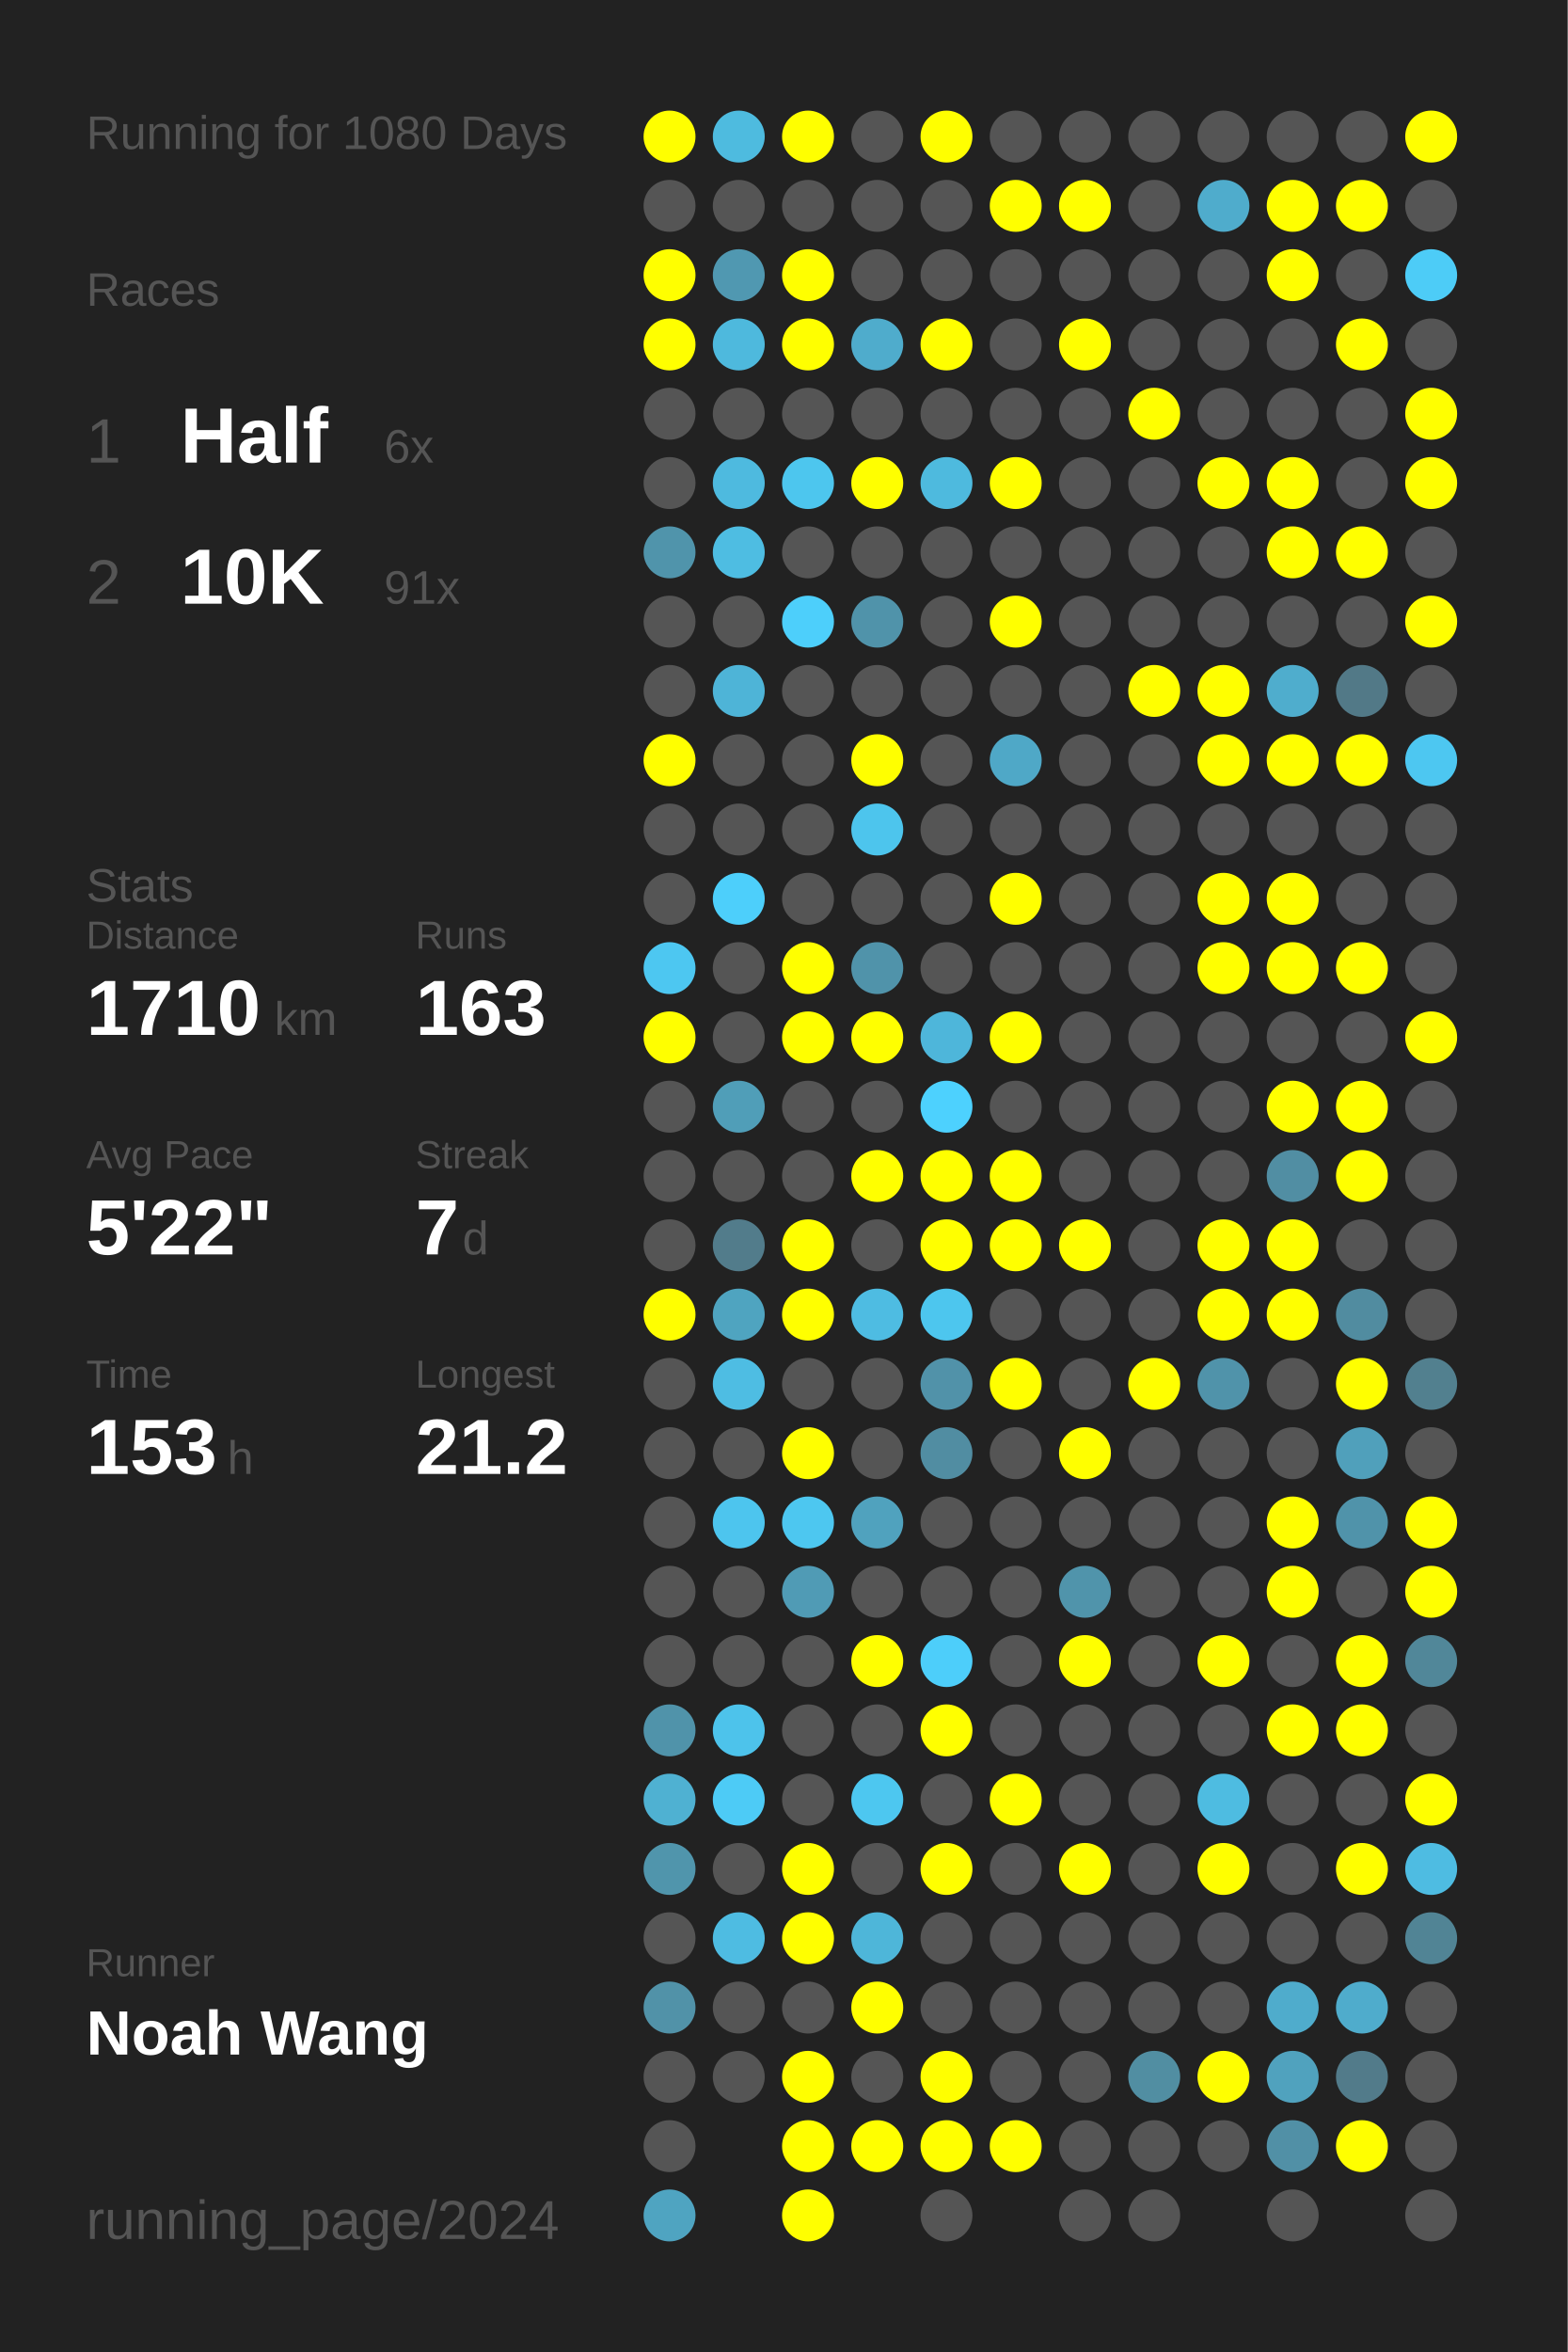
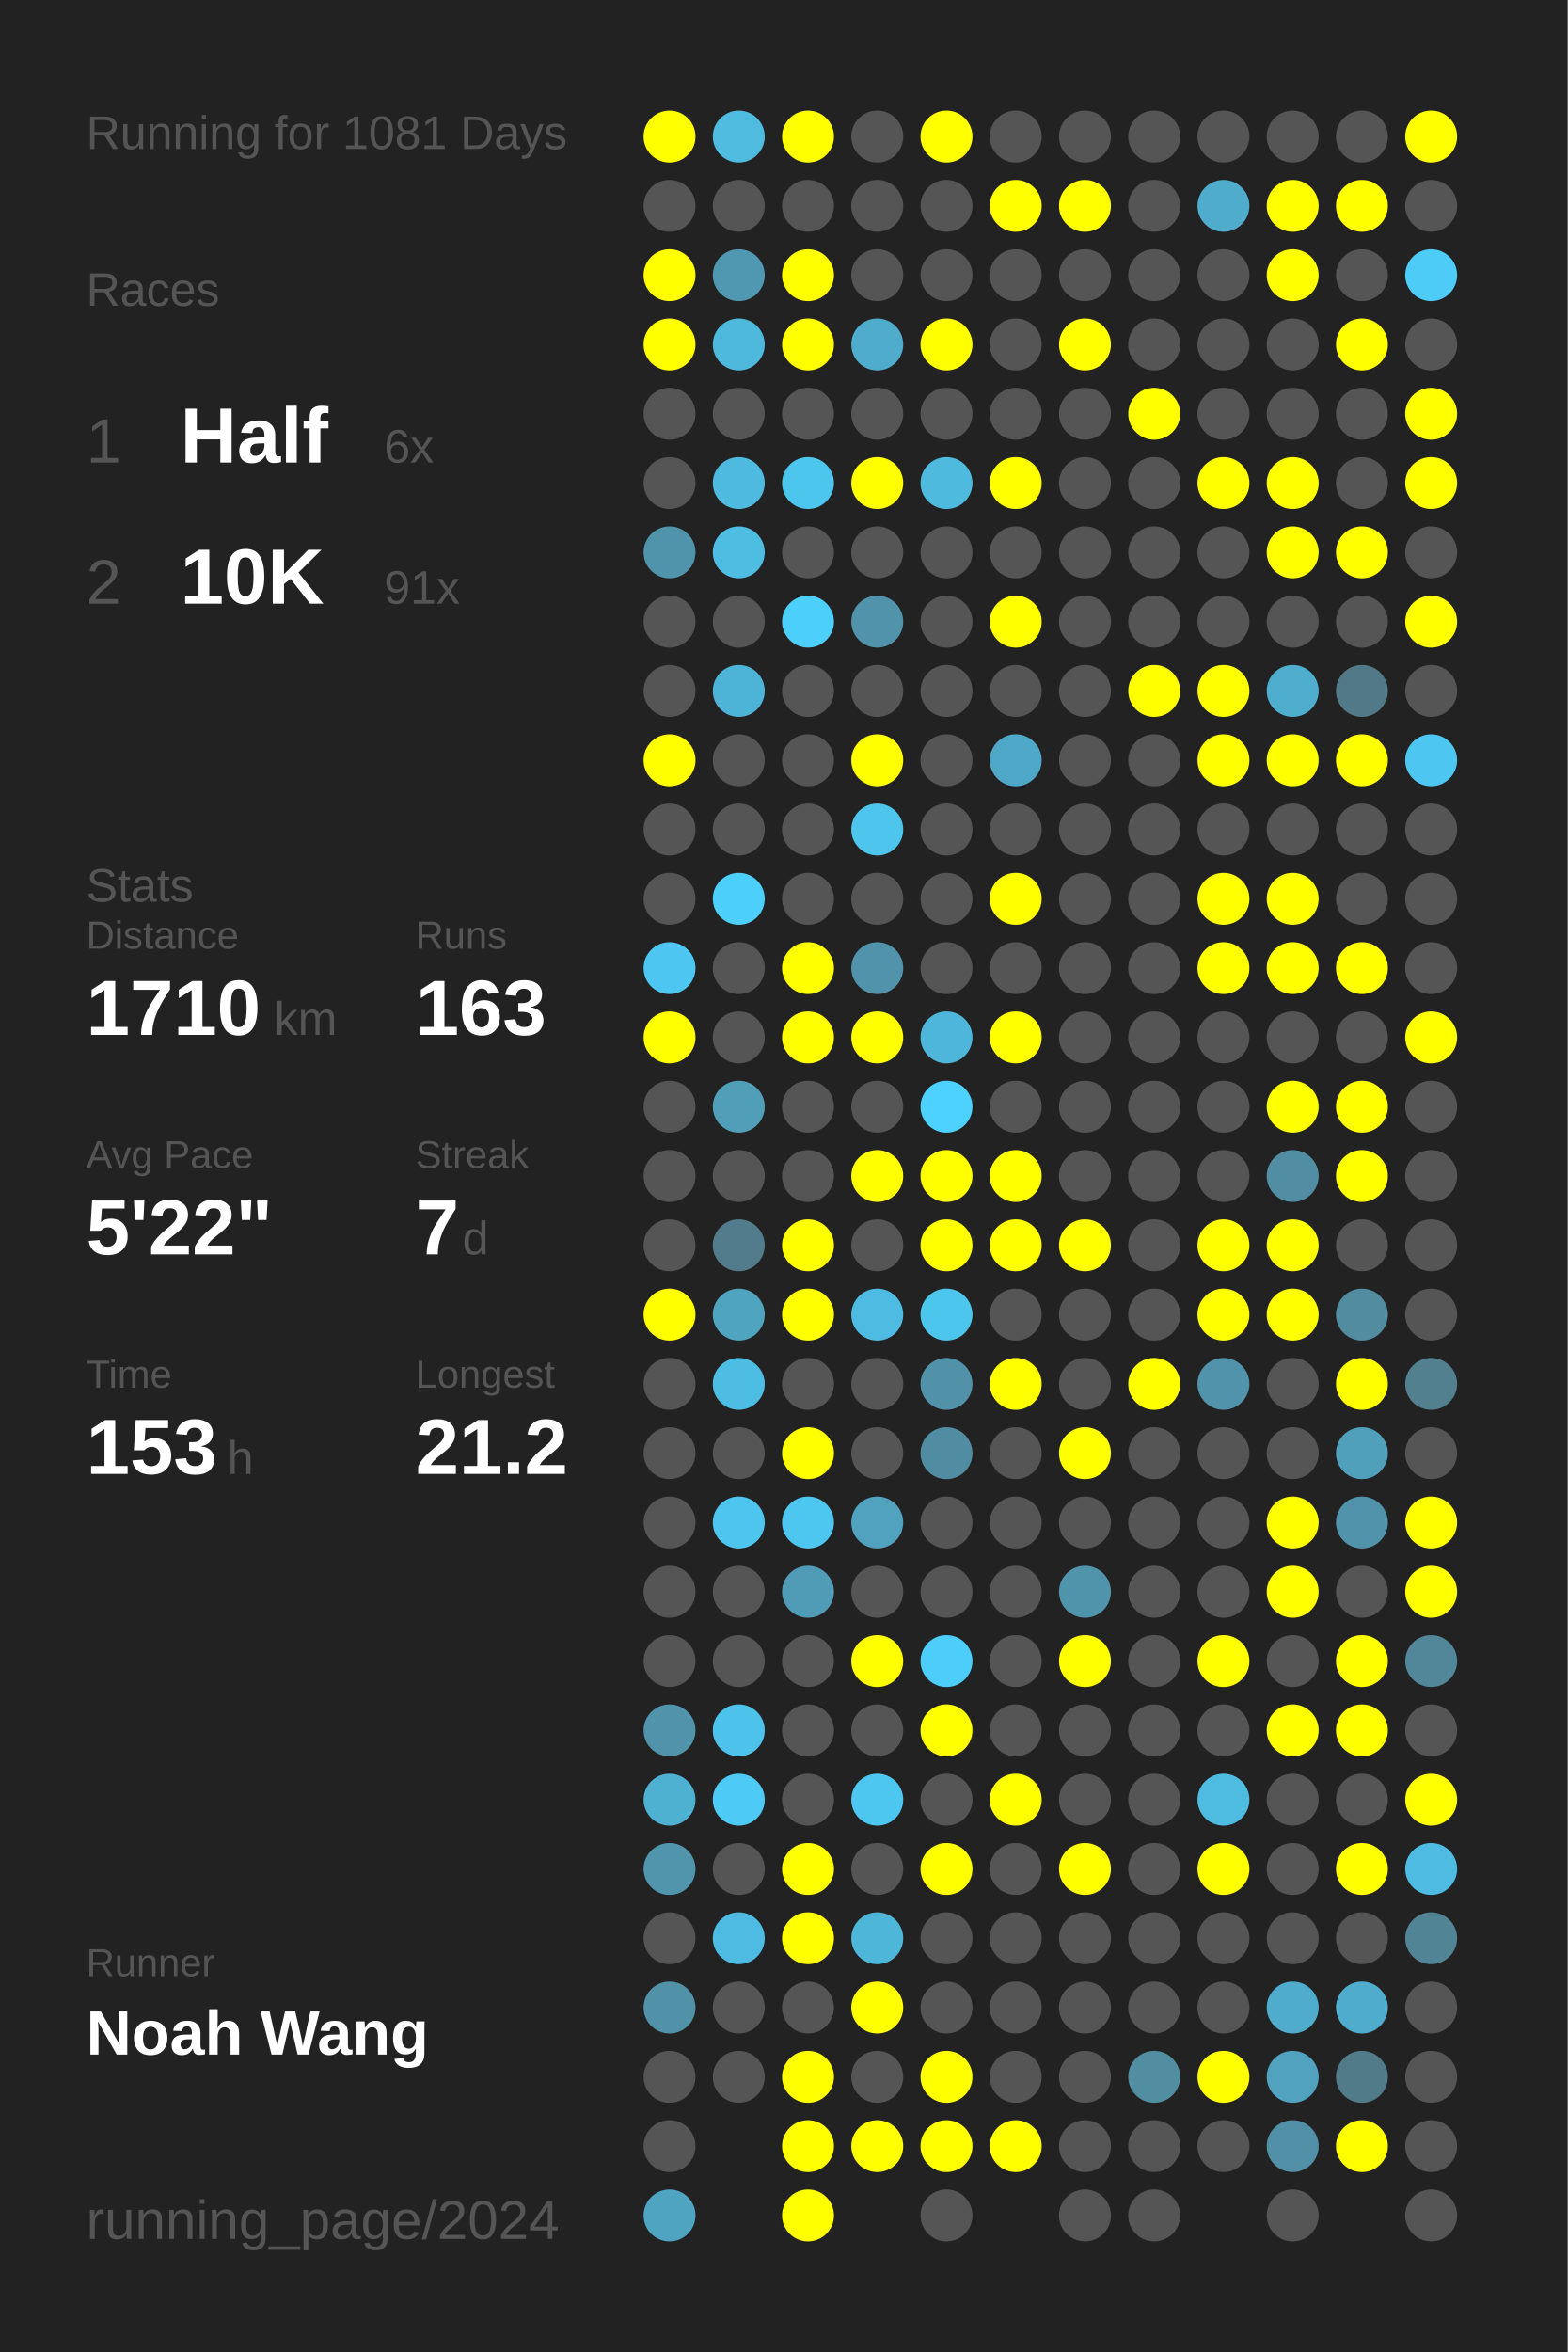
<svg xmlns="http://www.w3.org/2000/svg" baseProfile="full" height="300mm" version="1.1" viewBox="0,0,200,300" width="200mm">
  <defs />
  <rect fill="#222222" height="300" width="200" x="0" y="0" />
-   <text fill="#555555" style="font-size:6px; font-family:Arial;" x="11" y="19">Running for 1080 Days</text>
+   <text fill="#555555" style="font-size:6px; font-family:Arial;" x="11" y="19">Running for 1081 Days</text>
  <text fill="#555555" style="font-size:6px; font-family:Arial;" x="11" y="39">Races</text>
  <text fill="#555555" style="font-size:8px; font-family:Arial;" x="11" y="59">1</text>
  <text fill="#FFFFFF" style="font-size:10px; font-family:Arial; font-weight:bold;" x="23" y="59">Half</text>
  <text fill="#555555" style="font-size:6px; font-family:Arial;" x="49" y="59">6x</text>
  <text fill="#555555" style="font-size:8px; font-family:Arial;" x="11" y="77">2</text>
  <text fill="#FFFFFF" style="font-size:10px; font-family:Arial; font-weight:bold;" x="23" y="77">10K</text>
  <text fill="#555555" style="font-size:6px; font-family:Arial;" x="49" y="77">91x</text>
  <text fill="#555555" style="font-size:6px; font-family:Arial;" x="11" y="115">Stats</text>
  <text fill="#555555" style="font-size:5px; font-family:Arial;" x="11" y="121">Distance</text>
  <text fill="#FFFFFF" style="font-size:10px; font-family:Arial; font-weight:bold;" x="11" y="132">1710</text>
  <text fill="#555555" style="font-size:6px; font-family:Arial;" x="35" y="132">km</text>
  <text fill="#555555" style="font-size:5px; font-family:Arial;" x="53" y="121">Runs</text>
  <text fill="#FFFFFF" style="font-size:10px; font-family:Arial; font-weight:bold;" x="53" y="132">163</text>
  <text fill="#555555" style="font-size:5px; font-family:Arial;" x="11" y="149">Avg Pace</text>
  <text fill="#FFFFFF" style="font-size:10px; font-family:Arial; font-weight:bold;" x="11" y="160">5'22"</text>
  <text fill="#555555" style="font-size:5px; font-family:Arial;" x="53" y="149">Streak</text>
  <text fill="#FFFFFF" style="font-size:10px; font-family:Arial; font-weight:bold;" x="53" y="160">7</text>
  <text fill="#555555" style="font-size:6px; font-family:Arial;" x="59" y="160">d</text>
  <text fill="#555555" style="font-size:5px; font-family:Arial;" x="11" y="177">Time</text>
  <text fill="#FFFFFF" style="font-size:10px; font-family:Arial; font-weight:bold;" x="11" y="188">153</text>
  <text fill="#555555" style="font-size:6px; font-family:Arial;" x="29" y="188">h</text>
  <text fill="#555555" style="font-size:5px; font-family:Arial;" x="53" y="177">Longest</text>
  <text fill="#FFFFFF" style="font-size:10px; font-family:Arial; font-weight:bold;" x="53" y="188">21.2</text>
  <text fill="#555555" style="font-size:5px; font-family:Arial;" x="11" y="252.065">Runner</text>
  <text fill="#FFFFFF" style="font-size:8px; font-family:Arial; font-weight:bold;" x="11" y="262.065">Noah Wang</text>
  <text fill="#555555" style="font-size:7px; font-family:Arial;" x="11" y="285.581">running_page/2024</text>
  <circle cx="85.417" cy="17.419" fill="#FFFF00" r="3.312" />
  <circle cx="85.417" cy="26.258" fill="#555555" r="3.312" />
  <circle cx="85.417" cy="35.097" fill="#FFFF00" r="3.312" />
  <circle cx="85.417" cy="43.935" fill="#FFFF00" r="3.312" />
  <circle cx="85.417" cy="52.774" fill="#555555" r="3.312" />
  <circle cx="85.417" cy="61.613" fill="#555555" r="3.312" />
  <circle cx="85.417" cy="70.452" fill="#5094ab" r="3.312" />
  <circle cx="85.417" cy="79.29" fill="#555555" r="3.312" />
  <circle cx="85.417" cy="88.129" fill="#555555" r="3.312" />
  <circle cx="85.417" cy="96.968" fill="#FFFF00" r="3.312" />
  <circle cx="85.417" cy="105.806" fill="#555555" r="3.312" />
  <circle cx="85.417" cy="114.645" fill="#555555" r="3.312" />
  <circle cx="85.417" cy="123.484" fill="#4dc7f1" r="3.312" />
  <circle cx="85.417" cy="132.323" fill="#FFFF00" r="3.312" />
  <circle cx="85.417" cy="141.161" fill="#555555" r="3.312" />
  <circle cx="85.417" cy="150" fill="#555555" r="3.312" />
  <circle cx="85.417" cy="158.839" fill="#555555" r="3.312" />
  <circle cx="85.417" cy="167.677" fill="#FFFF00" r="3.312" />
  <circle cx="85.417" cy="176.516" fill="#555555" r="3.312" />
  <circle cx="85.417" cy="185.355" fill="#555555" r="3.312" />
  <circle cx="85.417" cy="194.194" fill="#555555" r="3.312" />
  <circle cx="85.417" cy="203.032" fill="#555555" r="3.312" />
  <circle cx="85.417" cy="211.871" fill="#555555" r="3.312" />
  <circle cx="85.417" cy="220.71" fill="#5093aa" r="3.312" />
  <circle cx="85.417" cy="229.548" fill="#4fb1d2" r="3.312" />
  <circle cx="85.417" cy="238.387" fill="#5095ac" r="3.312" />
  <circle cx="85.417" cy="247.226" fill="#555555" r="3.312" />
  <circle cx="85.417" cy="256.065" fill="#5192a8" r="3.312" />
  <circle cx="85.417" cy="264.903" fill="#555555" r="3.312" />
  <circle cx="85.417" cy="273.742" fill="#555555" r="3.312" />
  <circle cx="85.417" cy="282.581" fill="#4fa4c1" r="3.312" />
  <circle cx="94.25" cy="17.419" fill="#4ebbdf" r="3.312" />
  <circle cx="94.25" cy="26.258" fill="#555555" r="3.312" />
  <circle cx="94.25" cy="35.097" fill="#5098b1" r="3.312" />
  <circle cx="94.25" cy="43.935" fill="#4eb9dd" r="3.312" />
  <circle cx="94.25" cy="52.774" fill="#555555" r="3.312" />
  <circle cx="94.25" cy="61.613" fill="#4ebadf" r="3.312" />
  <circle cx="94.25" cy="70.452" fill="#4ebde2" r="3.312" />
  <circle cx="94.25" cy="79.29" fill="#555555" r="3.312" />
  <circle cx="94.25" cy="88.129" fill="#4eb4d7" r="3.312" />
  <circle cx="94.25" cy="96.968" fill="#555555" r="3.312" />
  <circle cx="94.25" cy="105.806" fill="#555555" r="3.312" />
  <circle cx="94.25" cy="114.645" fill="#4dcffb" r="3.312" />
  <circle cx="94.25" cy="123.484" fill="#555555" r="3.312" />
  <circle cx="94.25" cy="132.323" fill="#555555" r="3.312" />
  <circle cx="94.25" cy="141.161" fill="#509eb8" r="3.312" />
  <circle cx="94.25" cy="150" fill="#555555" r="3.312" />
  <circle cx="94.25" cy="158.839" fill="#527c8b" r="3.312" />
  <circle cx="94.25" cy="167.677" fill="#4fa4c0" r="3.312" />
  <circle cx="94.25" cy="176.516" fill="#4ebde3" r="3.312" />
  <circle cx="94.25" cy="185.355" fill="#555555" r="3.312" />
  <circle cx="94.25" cy="194.194" fill="#4dc5ee" r="3.312" />
  <circle cx="94.25" cy="203.032" fill="#555555" r="3.312" />
  <circle cx="94.25" cy="211.871" fill="#555555" r="3.312" />
  <circle cx="94.25" cy="220.71" fill="#4dc3eb" r="3.312" />
  <circle cx="94.25" cy="229.548" fill="#4dcbf6" r="3.312" />
  <circle cx="94.25" cy="238.387" fill="#555555" r="3.312" />
  <circle cx="94.25" cy="247.226" fill="#4ebce2" r="3.312" />
  <circle cx="94.25" cy="256.065" fill="#555555" r="3.312" />
  <circle cx="94.25" cy="264.903" fill="#555555" r="3.312" />
  <circle cx="103.083" cy="17.419" fill="#FFFF00" r="3.312" />
  <circle cx="103.083" cy="26.258" fill="#555555" r="3.312" />
  <circle cx="103.083" cy="35.097" fill="#FFFF00" r="3.312" />
  <circle cx="103.083" cy="43.935" fill="#FFFF00" r="3.312" />
  <circle cx="103.083" cy="52.774" fill="#555555" r="3.312" />
  <circle cx="103.083" cy="61.613" fill="#4dc6ee" r="3.312" />
  <circle cx="103.083" cy="70.452" fill="#555555" r="3.312" />
  <circle cx="103.083" cy="79.29" fill="#4dcffb" r="3.312" />
  <circle cx="103.083" cy="88.129" fill="#555555" r="3.312" />
  <circle cx="103.083" cy="96.968" fill="#555555" r="3.312" />
  <circle cx="103.083" cy="105.806" fill="#555555" r="3.312" />
  <circle cx="103.083" cy="114.645" fill="#555555" r="3.312" />
  <circle cx="103.083" cy="123.484" fill="#FFFF00" r="3.312" />
  <circle cx="103.083" cy="132.323" fill="#FFFF00" r="3.312" />
  <circle cx="103.083" cy="141.161" fill="#555555" r="3.312" />
  <circle cx="103.083" cy="150" fill="#555555" r="3.312" />
  <circle cx="103.083" cy="158.839" fill="#FFFF00" r="3.312" />
  <circle cx="103.083" cy="167.677" fill="#FFFF00" r="3.312" />
  <circle cx="103.083" cy="176.516" fill="#555555" r="3.312" />
  <circle cx="103.083" cy="185.355" fill="#FFFF00" r="3.312" />
  <circle cx="103.083" cy="194.194" fill="#4dc7f0" r="3.312" />
  <circle cx="103.083" cy="203.032" fill="#509bb5" r="3.312" />
  <circle cx="103.083" cy="211.871" fill="#555555" r="3.312" />
  <circle cx="103.083" cy="220.71" fill="#555555" r="3.312" />
  <circle cx="103.083" cy="229.548" fill="#555555" r="3.312" />
  <circle cx="103.083" cy="238.387" fill="#FFFF00" r="3.312" />
  <circle cx="103.083" cy="247.226" fill="#FFFF00" r="3.312" />
  <circle cx="103.083" cy="256.065" fill="#555555" r="3.312" />
  <circle cx="103.083" cy="264.903" fill="#FFFF00" r="3.312" />
  <circle cx="103.083" cy="273.742" fill="#FFFF00" r="3.312" />
  <circle cx="103.083" cy="282.581" fill="#FFFF00" r="3.312" />
  <circle cx="111.917" cy="17.419" fill="#555555" r="3.312" />
  <circle cx="111.917" cy="26.258" fill="#555555" r="3.312" />
  <circle cx="111.917" cy="35.097" fill="#555555" r="3.312" />
  <circle cx="111.917" cy="43.935" fill="#4faccc" r="3.312" />
  <circle cx="111.917" cy="52.774" fill="#555555" r="3.312" />
  <circle cx="111.917" cy="61.613" fill="#FFFF00" r="3.312" />
  <circle cx="111.917" cy="70.452" fill="#555555" r="3.312" />
  <circle cx="111.917" cy="79.29" fill="#5093aa" r="3.312" />
  <circle cx="111.917" cy="88.129" fill="#555555" r="3.312" />
  <circle cx="111.917" cy="96.968" fill="#FFFF00" r="3.312" />
  <circle cx="111.917" cy="105.806" fill="#4dc5ed" r="3.312" />
  <circle cx="111.917" cy="114.645" fill="#555555" r="3.312" />
  <circle cx="111.917" cy="123.484" fill="#5093aa" r="3.312" />
  <circle cx="111.917" cy="132.323" fill="#FFFF00" r="3.312" />
  <circle cx="111.917" cy="141.161" fill="#555555" r="3.312" />
  <circle cx="111.917" cy="150" fill="#FFFF00" r="3.312" />
  <circle cx="111.917" cy="158.839" fill="#555555" r="3.312" />
  <circle cx="111.917" cy="167.677" fill="#4ebce2" r="3.312" />
  <circle cx="111.917" cy="176.516" fill="#555555" r="3.312" />
  <circle cx="111.917" cy="185.355" fill="#555555" r="3.312" />
  <circle cx="111.917" cy="194.194" fill="#50a2be" r="3.312" />
  <circle cx="111.917" cy="203.032" fill="#555555" r="3.312" />
  <circle cx="111.917" cy="211.871" fill="#FFFF00" r="3.312" />
  <circle cx="111.917" cy="220.71" fill="#555555" r="3.312" />
  <circle cx="111.917" cy="229.548" fill="#4dc7f0" r="3.312" />
  <circle cx="111.917" cy="238.387" fill="#555555" r="3.312" />
  <circle cx="111.917" cy="247.226" fill="#4eb6d9" r="3.312" />
  <circle cx="111.917" cy="256.065" fill="#FFFF00" r="3.312" />
  <circle cx="111.917" cy="264.903" fill="#555555" r="3.312" />
  <circle cx="111.917" cy="273.742" fill="#FFFF00" r="3.312" />
  <circle cx="120.75" cy="17.419" fill="#FFFF00" r="3.312" />
  <circle cx="120.75" cy="26.258" fill="#555555" r="3.312" />
  <circle cx="120.75" cy="35.097" fill="#555555" r="3.312" />
  <circle cx="120.75" cy="43.935" fill="#FFFF00" r="3.312" />
  <circle cx="120.75" cy="52.774" fill="#555555" r="3.312" />
  <circle cx="120.75" cy="61.613" fill="#4ebade" r="3.312" />
  <circle cx="120.75" cy="70.452" fill="#555555" r="3.312" />
  <circle cx="120.75" cy="79.29" fill="#555555" r="3.312" />
  <circle cx="120.75" cy="88.129" fill="#555555" r="3.312" />
  <circle cx="120.75" cy="96.968" fill="#555555" r="3.312" />
  <circle cx="120.75" cy="105.806" fill="#555555" r="3.312" />
  <circle cx="120.75" cy="114.645" fill="#555555" r="3.312" />
  <circle cx="120.75" cy="123.484" fill="#555555" r="3.312" />
  <circle cx="120.75" cy="132.323" fill="#4eb6da" r="3.312" />
  <circle cx="120.75" cy="141.161" fill="#4dd1fe" r="3.312" />
  <circle cx="120.75" cy="150" fill="#FFFF00" r="3.312" />
  <circle cx="120.75" cy="158.839" fill="#FFFF00" r="3.312" />
  <circle cx="120.75" cy="167.677" fill="#4dc6ee" r="3.312" />
  <circle cx="120.75" cy="176.516" fill="#5192a9" r="3.312" />
  <circle cx="120.75" cy="185.355" fill="#518da2" r="3.312" />
  <circle cx="120.75" cy="194.194" fill="#555555" r="3.312" />
  <circle cx="120.75" cy="203.032" fill="#555555" r="3.312" />
  <circle cx="120.75" cy="211.871" fill="#4dcefa" r="3.312" />
  <circle cx="120.75" cy="220.71" fill="#FFFF00" r="3.312" />
  <circle cx="120.75" cy="229.548" fill="#555555" r="3.312" />
  <circle cx="120.75" cy="238.387" fill="#FFFF00" r="3.312" />
  <circle cx="120.75" cy="247.226" fill="#555555" r="3.312" />
  <circle cx="120.75" cy="256.065" fill="#555555" r="3.312" />
  <circle cx="120.75" cy="264.903" fill="#FFFF00" r="3.312" />
  <circle cx="120.75" cy="273.742" fill="#FFFF00" r="3.312" />
  <circle cx="120.75" cy="282.581" fill="#555555" r="3.312" />
  <circle cx="129.583" cy="17.419" fill="#555555" r="3.312" />
  <circle cx="129.583" cy="26.258" fill="#FFFF00" r="3.312" />
  <circle cx="129.583" cy="35.097" fill="#555555" r="3.312" />
  <circle cx="129.583" cy="43.935" fill="#555555" r="3.312" />
  <circle cx="129.583" cy="52.774" fill="#555555" r="3.312" />
  <circle cx="129.583" cy="61.613" fill="#FFFF00" r="3.312" />
  <circle cx="129.583" cy="70.452" fill="#555555" r="3.312" />
  <circle cx="129.583" cy="79.29" fill="#FFFF00" r="3.312" />
  <circle cx="129.583" cy="88.129" fill="#555555" r="3.312" />
  <circle cx="129.583" cy="96.968" fill="#4fa8c7" r="3.312" />
  <circle cx="129.583" cy="105.806" fill="#555555" r="3.312" />
  <circle cx="129.583" cy="114.645" fill="#FFFF00" r="3.312" />
  <circle cx="129.583" cy="123.484" fill="#555555" r="3.312" />
  <circle cx="129.583" cy="132.323" fill="#FFFF00" r="3.312" />
  <circle cx="129.583" cy="141.161" fill="#555555" r="3.312" />
  <circle cx="129.583" cy="150" fill="#FFFF00" r="3.312" />
  <circle cx="129.583" cy="158.839" fill="#FFFF00" r="3.312" />
  <circle cx="129.583" cy="167.677" fill="#555555" r="3.312" />
  <circle cx="129.583" cy="176.516" fill="#FFFF00" r="3.312" />
  <circle cx="129.583" cy="185.355" fill="#555555" r="3.312" />
  <circle cx="129.583" cy="194.194" fill="#555555" r="3.312" />
  <circle cx="129.583" cy="203.032" fill="#555555" r="3.312" />
  <circle cx="129.583" cy="211.871" fill="#555555" r="3.312" />
  <circle cx="129.583" cy="220.71" fill="#555555" r="3.312" />
  <circle cx="129.583" cy="229.548" fill="#FFFF00" r="3.312" />
  <circle cx="129.583" cy="238.387" fill="#555555" r="3.312" />
  <circle cx="129.583" cy="247.226" fill="#555555" r="3.312" />
  <circle cx="129.583" cy="256.065" fill="#555555" r="3.312" />
  <circle cx="129.583" cy="264.903" fill="#555555" r="3.312" />
  <circle cx="129.583" cy="273.742" fill="#FFFF00" r="3.312" />
  <circle cx="138.417" cy="17.419" fill="#555555" r="3.312" />
  <circle cx="138.417" cy="26.258" fill="#FFFF00" r="3.312" />
  <circle cx="138.417" cy="35.097" fill="#555555" r="3.312" />
  <circle cx="138.417" cy="43.935" fill="#FFFF00" r="3.312" />
  <circle cx="138.417" cy="52.774" fill="#555555" r="3.312" />
  <circle cx="138.417" cy="61.613" fill="#555555" r="3.312" />
  <circle cx="138.417" cy="70.452" fill="#555555" r="3.312" />
  <circle cx="138.417" cy="79.29" fill="#555555" r="3.312" />
  <circle cx="138.417" cy="88.129" fill="#555555" r="3.312" />
  <circle cx="138.417" cy="96.968" fill="#555555" r="3.312" />
  <circle cx="138.417" cy="105.806" fill="#555555" r="3.312" />
  <circle cx="138.417" cy="114.645" fill="#555555" r="3.312" />
  <circle cx="138.417" cy="123.484" fill="#555555" r="3.312" />
  <circle cx="138.417" cy="132.323" fill="#555555" r="3.312" />
  <circle cx="138.417" cy="141.161" fill="#555555" r="3.312" />
  <circle cx="138.417" cy="150" fill="#555555" r="3.312" />
  <circle cx="138.417" cy="158.839" fill="#FFFF00" r="3.312" />
  <circle cx="138.417" cy="167.677" fill="#555555" r="3.312" />
  <circle cx="138.417" cy="176.516" fill="#555555" r="3.312" />
  <circle cx="138.417" cy="185.355" fill="#FFFF00" r="3.312" />
  <circle cx="138.417" cy="194.194" fill="#555555" r="3.312" />
  <circle cx="138.417" cy="203.032" fill="#5094ab" r="3.312" />
  <circle cx="138.417" cy="211.871" fill="#FFFF00" r="3.312" />
  <circle cx="138.417" cy="220.71" fill="#555555" r="3.312" />
  <circle cx="138.417" cy="229.548" fill="#555555" r="3.312" />
  <circle cx="138.417" cy="238.387" fill="#FFFF00" r="3.312" />
  <circle cx="138.417" cy="247.226" fill="#555555" r="3.312" />
  <circle cx="138.417" cy="256.065" fill="#555555" r="3.312" />
  <circle cx="138.417" cy="264.903" fill="#555555" r="3.312" />
  <circle cx="138.417" cy="273.742" fill="#555555" r="3.312" />
  <circle cx="138.417" cy="282.581" fill="#555555" r="3.312" />
  <circle cx="147.25" cy="17.419" fill="#555555" r="3.312" />
  <circle cx="147.25" cy="26.258" fill="#555555" r="3.312" />
  <circle cx="147.25" cy="35.097" fill="#555555" r="3.312" />
  <circle cx="147.25" cy="43.935" fill="#555555" r="3.312" />
  <circle cx="147.25" cy="52.774" fill="#FFFF00" r="3.312" />
  <circle cx="147.25" cy="61.613" fill="#555555" r="3.312" />
  <circle cx="147.25" cy="70.452" fill="#555555" r="3.312" />
  <circle cx="147.25" cy="79.29" fill="#555555" r="3.312" />
  <circle cx="147.25" cy="88.129" fill="#FFFF00" r="3.312" />
  <circle cx="147.25" cy="96.968" fill="#555555" r="3.312" />
  <circle cx="147.25" cy="105.806" fill="#555555" r="3.312" />
  <circle cx="147.25" cy="114.645" fill="#555555" r="3.312" />
  <circle cx="147.25" cy="123.484" fill="#555555" r="3.312" />
  <circle cx="147.25" cy="132.323" fill="#555555" r="3.312" />
  <circle cx="147.25" cy="141.161" fill="#555555" r="3.312" />
  <circle cx="147.25" cy="150" fill="#555555" r="3.312" />
  <circle cx="147.25" cy="158.839" fill="#555555" r="3.312" />
  <circle cx="147.25" cy="167.677" fill="#555555" r="3.312" />
  <circle cx="147.25" cy="176.516" fill="#FFFF00" r="3.312" />
  <circle cx="147.25" cy="185.355" fill="#555555" r="3.312" />
  <circle cx="147.25" cy="194.194" fill="#555555" r="3.312" />
  <circle cx="147.25" cy="203.032" fill="#555555" r="3.312" />
  <circle cx="147.25" cy="211.871" fill="#555555" r="3.312" />
  <circle cx="147.25" cy="220.71" fill="#555555" r="3.312" />
  <circle cx="147.25" cy="229.548" fill="#555555" r="3.312" />
  <circle cx="147.25" cy="238.387" fill="#555555" r="3.312" />
  <circle cx="147.25" cy="247.226" fill="#555555" r="3.312" />
  <circle cx="147.25" cy="256.065" fill="#555555" r="3.312" />
  <circle cx="147.25" cy="264.903" fill="#518ea2" r="3.312" />
  <circle cx="147.25" cy="273.742" fill="#555555" r="3.312" />
  <circle cx="147.25" cy="282.581" fill="#555555" r="3.312" />
  <circle cx="156.083" cy="17.419" fill="#555555" r="3.312" />
  <circle cx="156.083" cy="26.258" fill="#4faccc" r="3.312" />
  <circle cx="156.083" cy="35.097" fill="#555555" r="3.312" />
  <circle cx="156.083" cy="43.935" fill="#555555" r="3.312" />
  <circle cx="156.083" cy="52.774" fill="#555555" r="3.312" />
  <circle cx="156.083" cy="61.613" fill="#FFFF00" r="3.312" />
  <circle cx="156.083" cy="70.452" fill="#555555" r="3.312" />
  <circle cx="156.083" cy="79.29" fill="#555555" r="3.312" />
  <circle cx="156.083" cy="88.129" fill="#FFFF00" r="3.312" />
  <circle cx="156.083" cy="96.968" fill="#FFFF00" r="3.312" />
  <circle cx="156.083" cy="105.806" fill="#555555" r="3.312" />
  <circle cx="156.083" cy="114.645" fill="#FFFF00" r="3.312" />
  <circle cx="156.083" cy="123.484" fill="#FFFF00" r="3.312" />
  <circle cx="156.083" cy="132.323" fill="#555555" r="3.312" />
  <circle cx="156.083" cy="141.161" fill="#555555" r="3.312" />
  <circle cx="156.083" cy="150" fill="#555555" r="3.312" />
  <circle cx="156.083" cy="158.839" fill="#FFFF00" r="3.312" />
  <circle cx="156.083" cy="167.677" fill="#FFFF00" r="3.312" />
  <circle cx="156.083" cy="176.516" fill="#5093aa" r="3.312" />
  <circle cx="156.083" cy="185.355" fill="#555555" r="3.312" />
  <circle cx="156.083" cy="194.194" fill="#555555" r="3.312" />
  <circle cx="156.083" cy="203.032" fill="#555555" r="3.312" />
  <circle cx="156.083" cy="211.871" fill="#FFFF00" r="3.312" />
  <circle cx="156.083" cy="220.71" fill="#555555" r="3.312" />
  <circle cx="156.083" cy="229.548" fill="#4ebce1" r="3.312" />
  <circle cx="156.083" cy="238.387" fill="#FFFF00" r="3.312" />
  <circle cx="156.083" cy="247.226" fill="#555555" r="3.312" />
  <circle cx="156.083" cy="256.065" fill="#555555" r="3.312" />
  <circle cx="156.083" cy="264.903" fill="#FFFF00" r="3.312" />
  <circle cx="156.083" cy="273.742" fill="#555555" r="3.312" />
  <circle cx="164.917" cy="17.419" fill="#555555" r="3.312" />
  <circle cx="164.917" cy="26.258" fill="#FFFF00" r="3.312" />
  <circle cx="164.917" cy="35.097" fill="#FFFF00" r="3.312" />
  <circle cx="164.917" cy="43.935" fill="#555555" r="3.312" />
  <circle cx="164.917" cy="52.774" fill="#555555" r="3.312" />
  <circle cx="164.917" cy="61.613" fill="#FFFF00" r="3.312" />
  <circle cx="164.917" cy="70.452" fill="#FFFF00" r="3.312" />
  <circle cx="164.917" cy="79.29" fill="#555555" r="3.312" />
  <circle cx="164.917" cy="88.129" fill="#4fadcd" r="3.312" />
  <circle cx="164.917" cy="96.968" fill="#FFFF00" r="3.312" />
  <circle cx="164.917" cy="105.806" fill="#555555" r="3.312" />
  <circle cx="164.917" cy="114.645" fill="#FFFF00" r="3.312" />
  <circle cx="164.917" cy="123.484" fill="#FFFF00" r="3.312" />
  <circle cx="164.917" cy="132.323" fill="#555555" r="3.312" />
  <circle cx="164.917" cy="141.161" fill="#FFFF00" r="3.312" />
  <circle cx="164.917" cy="150" fill="#518ea3" r="3.312" />
  <circle cx="164.917" cy="158.839" fill="#FFFF00" r="3.312" />
  <circle cx="164.917" cy="167.677" fill="#FFFF00" r="3.312" />
  <circle cx="164.917" cy="176.516" fill="#555555" r="3.312" />
  <circle cx="164.917" cy="185.355" fill="#555555" r="3.312" />
  <circle cx="164.917" cy="194.194" fill="#FFFF00" r="3.312" />
  <circle cx="164.917" cy="203.032" fill="#FFFF00" r="3.312" />
  <circle cx="164.917" cy="211.871" fill="#555555" r="3.312" />
  <circle cx="164.917" cy="220.71" fill="#FFFF00" r="3.312" />
  <circle cx="164.917" cy="229.548" fill="#555555" r="3.312" />
  <circle cx="164.917" cy="238.387" fill="#555555" r="3.312" />
  <circle cx="164.917" cy="247.226" fill="#555555" r="3.312" />
  <circle cx="164.917" cy="256.065" fill="#4faccc" r="3.312" />
  <circle cx="164.917" cy="264.903" fill="#50a2be" r="3.312" />
  <circle cx="164.917" cy="273.742" fill="#5190a6" r="3.312" />
  <circle cx="164.917" cy="282.581" fill="#555555" r="3.312" />
  <circle cx="173.75" cy="17.419" fill="#555555" r="3.312" />
  <circle cx="173.75" cy="26.258" fill="#FFFF00" r="3.312" />
  <circle cx="173.75" cy="35.097" fill="#555555" r="3.312" />
  <circle cx="173.75" cy="43.935" fill="#FFFF00" r="3.312" />
  <circle cx="173.75" cy="52.774" fill="#555555" r="3.312" />
  <circle cx="173.75" cy="61.613" fill="#555555" r="3.312" />
  <circle cx="173.75" cy="70.452" fill="#FFFF00" r="3.312" />
  <circle cx="173.75" cy="79.29" fill="#555555" r="3.312" />
  <circle cx="173.75" cy="88.129" fill="#527987" r="3.312" />
  <circle cx="173.75" cy="96.968" fill="#FFFF00" r="3.312" />
  <circle cx="173.75" cy="105.806" fill="#555555" r="3.312" />
  <circle cx="173.75" cy="114.645" fill="#555555" r="3.312" />
  <circle cx="173.75" cy="123.484" fill="#FFFF00" r="3.312" />
  <circle cx="173.75" cy="132.323" fill="#555555" r="3.312" />
  <circle cx="173.75" cy="141.161" fill="#FFFF00" r="3.312" />
  <circle cx="173.75" cy="150" fill="#FFFF00" r="3.312" />
  <circle cx="173.75" cy="158.839" fill="#555555" r="3.312" />
  <circle cx="173.75" cy="167.677" fill="#518ca0" r="3.312" />
  <circle cx="173.75" cy="176.516" fill="#FFFF00" r="3.312" />
  <circle cx="173.75" cy="185.355" fill="#50a0bb" r="3.312" />
  <circle cx="173.75" cy="194.194" fill="#5093aa" r="3.312" />
  <circle cx="173.75" cy="203.032" fill="#555555" r="3.312" />
  <circle cx="173.75" cy="211.871" fill="#FFFF00" r="3.312" />
  <circle cx="173.75" cy="220.71" fill="#FFFF00" r="3.312" />
  <circle cx="173.75" cy="229.548" fill="#555555" r="3.312" />
  <circle cx="173.75" cy="238.387" fill="#FFFF00" r="3.312" />
  <circle cx="173.75" cy="247.226" fill="#555555" r="3.312" />
  <circle cx="173.75" cy="256.065" fill="#4faccc" r="3.312" />
  <circle cx="173.75" cy="264.903" fill="#527b8a" r="3.312" />
  <circle cx="173.75" cy="273.742" fill="#FFFF00" r="3.312" />
  <circle cx="182.583" cy="17.419" fill="#FFFF00" r="3.312" />
  <circle cx="182.583" cy="26.258" fill="#555555" r="3.312" />
  <circle cx="182.583" cy="35.097" fill="#4dccf7" r="3.312" />
  <circle cx="182.583" cy="43.935" fill="#555555" r="3.312" />
  <circle cx="182.583" cy="52.774" fill="#FFFF00" r="3.312" />
  <circle cx="182.583" cy="61.613" fill="#FFFF00" r="3.312" />
  <circle cx="182.583" cy="70.452" fill="#555555" r="3.312" />
  <circle cx="182.583" cy="79.29" fill="#FFFF00" r="3.312" />
  <circle cx="182.583" cy="88.129" fill="#555555" r="3.312" />
  <circle cx="182.583" cy="96.968" fill="#4dc7f1" r="3.312" />
  <circle cx="182.583" cy="105.806" fill="#555555" r="3.312" />
  <circle cx="182.583" cy="114.645" fill="#555555" r="3.312" />
  <circle cx="182.583" cy="123.484" fill="#555555" r="3.312" />
  <circle cx="182.583" cy="132.323" fill="#FFFF00" r="3.312" />
  <circle cx="182.583" cy="141.161" fill="#555555" r="3.312" />
  <circle cx="182.583" cy="150" fill="#555555" r="3.312" />
  <circle cx="182.583" cy="158.839" fill="#555555" r="3.312" />
  <circle cx="182.583" cy="167.677" fill="#555555" r="3.312" />
  <circle cx="182.583" cy="176.516" fill="#52808f" r="3.312" />
  <circle cx="182.583" cy="185.355" fill="#555555" r="3.312" />
  <circle cx="182.583" cy="194.194" fill="#FFFF00" r="3.312" />
  <circle cx="182.583" cy="203.032" fill="#FFFF00" r="3.312" />
  <circle cx="182.583" cy="211.871" fill="#518799" r="3.312" />
  <circle cx="182.583" cy="220.71" fill="#555555" r="3.312" />
  <circle cx="182.583" cy="229.548" fill="#FFFF00" r="3.312" />
  <circle cx="182.583" cy="238.387" fill="#4ebce2" r="3.312" />
  <circle cx="182.583" cy="247.226" fill="#518495" r="3.312" />
  <circle cx="182.583" cy="256.065" fill="#555555" r="3.312" />
  <circle cx="182.583" cy="264.903" fill="#555555" r="3.312" />
  <circle cx="182.583" cy="273.742" fill="#555555" r="3.312" />
  <circle cx="182.583" cy="282.581" fill="#555555" r="3.312" />
</svg>
